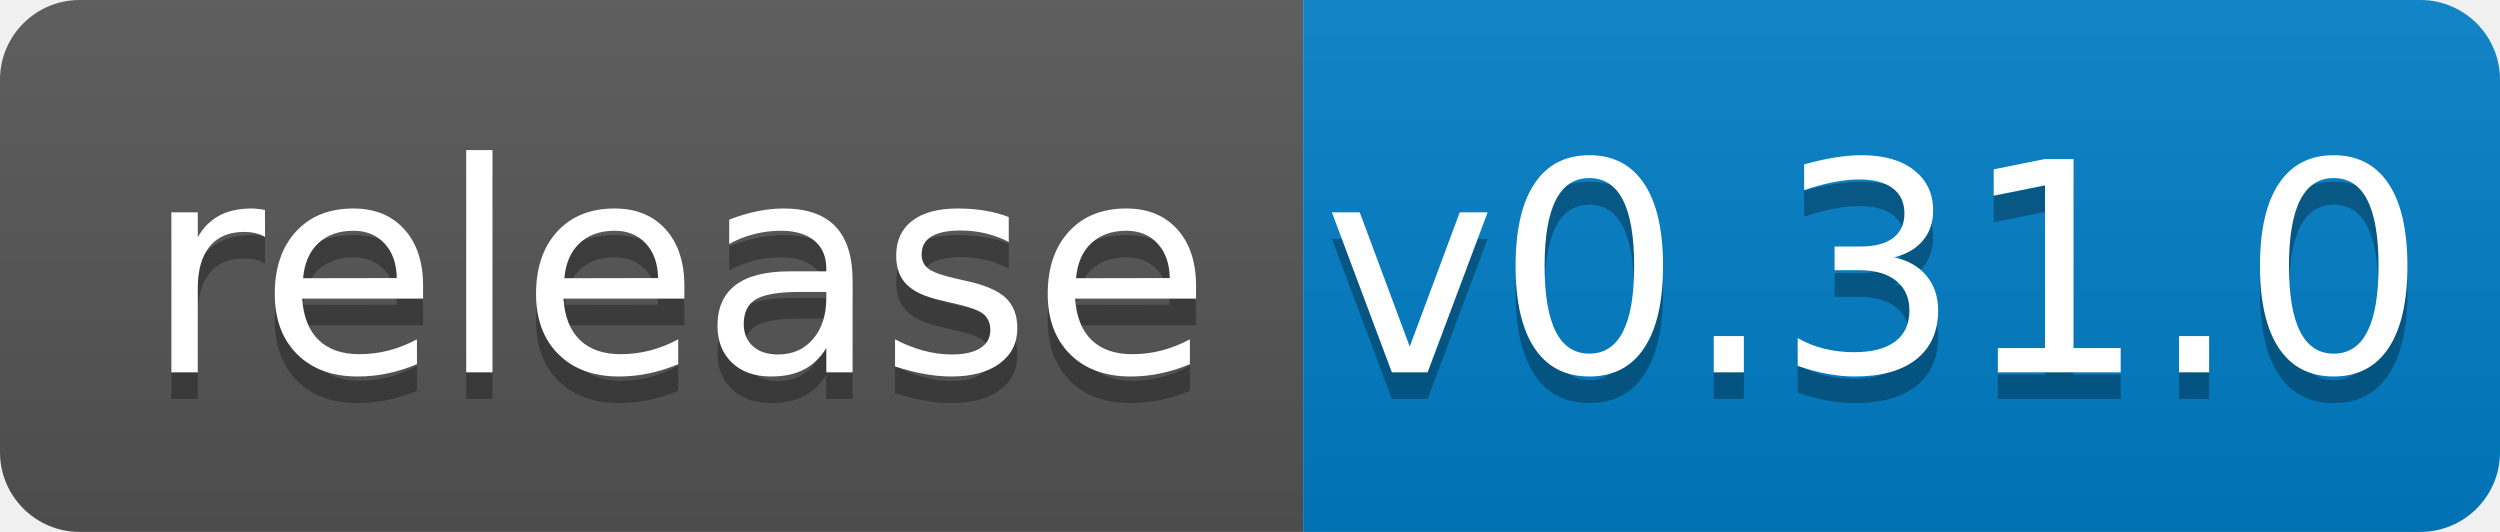
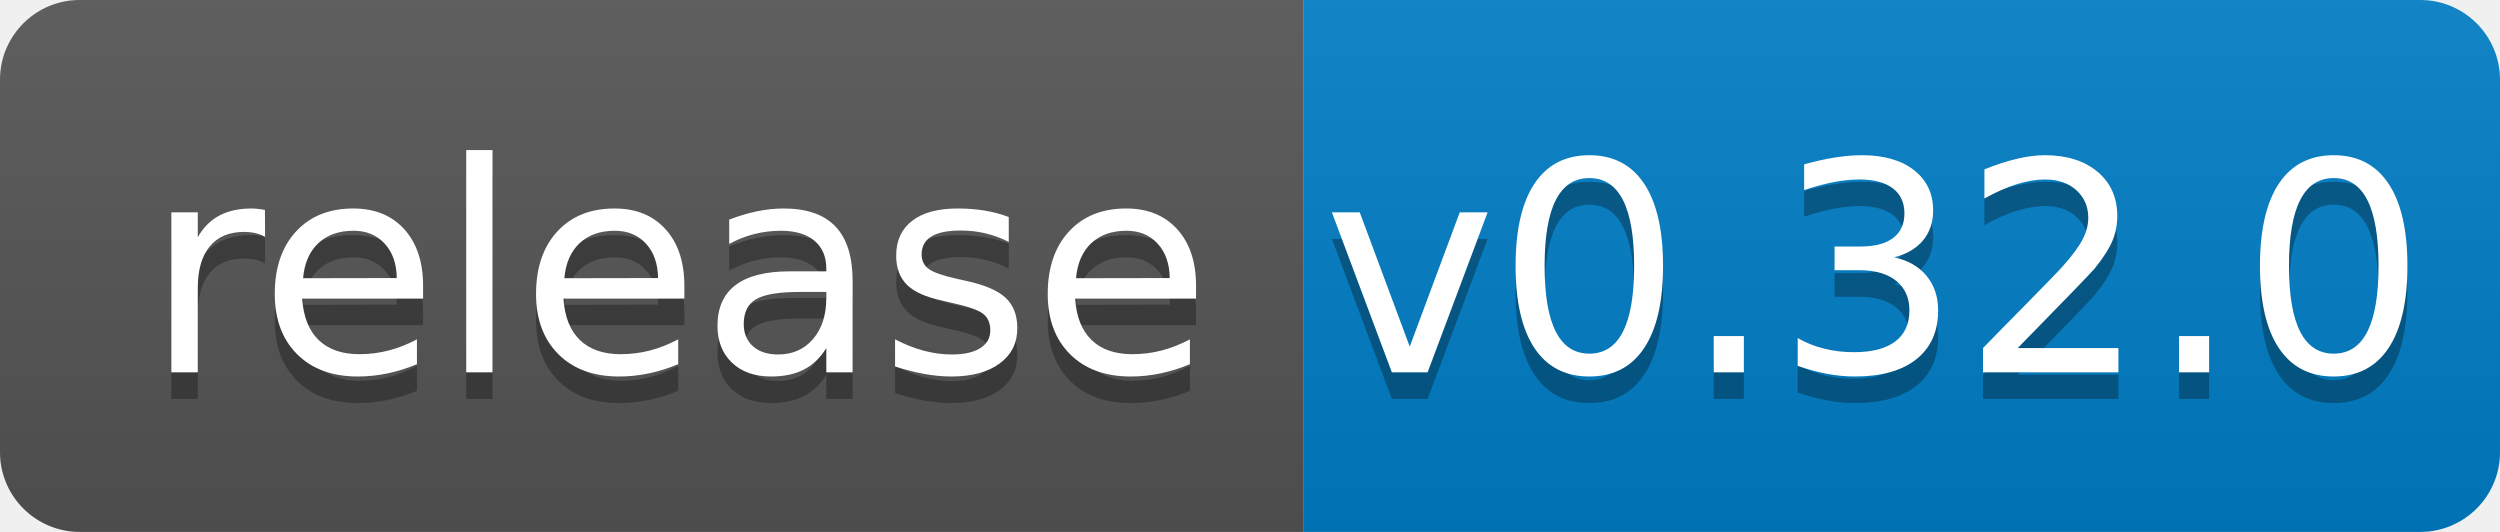
<svg xmlns="http://www.w3.org/2000/svg" width="94" height="20">
  <linearGradient id="b" x2="0" y2="100%">
    <stop offset="0" stop-color="#bbb" stop-opacity=".1" />
    <stop offset="1" stop-opacity=".1" />
  </linearGradient>
  <clipPath id="a">
    <rect width="94" height="20" rx="3" fill="#fff" />
  </clipPath>
  <g clip-path="url(#a)">
    <path fill="#555" d="M0 0h49v20H0z" />
    <path fill="#007ec6" d="M49 0h45v20H49z" />
    <path fill="url(#b)" d="M0 0h94v20H0z" />
  </g>
  <g fill="#fff" text-anchor="middle" font-family="DejaVu Sans,Verdana,Geneva,sans-serif" font-size="110">
    <text x="255" y="150" fill="#010101" fill-opacity=".3" transform="scale(.1)" textLength="390">release</text>
    <text x="255" y="140" transform="scale(.1)" textLength="390">release</text>
-     <text x="705" y="150" fill="#010101" fill-opacity=".3" transform="scale(.1)" textLength="350">v0.31.0</text>
-     <text x="705" y="140" transform="scale(.1)" textLength="350">v0.31.0</text>
+     <text x="705" y="150" fill="#010101" fill-opacity=".3" transform="scale(.1)" textLength="350">v0.32.0</text>
+     <text x="705" y="140" transform="scale(.1)" textLength="350">v0.32.0</text>
  </g>
</svg>
